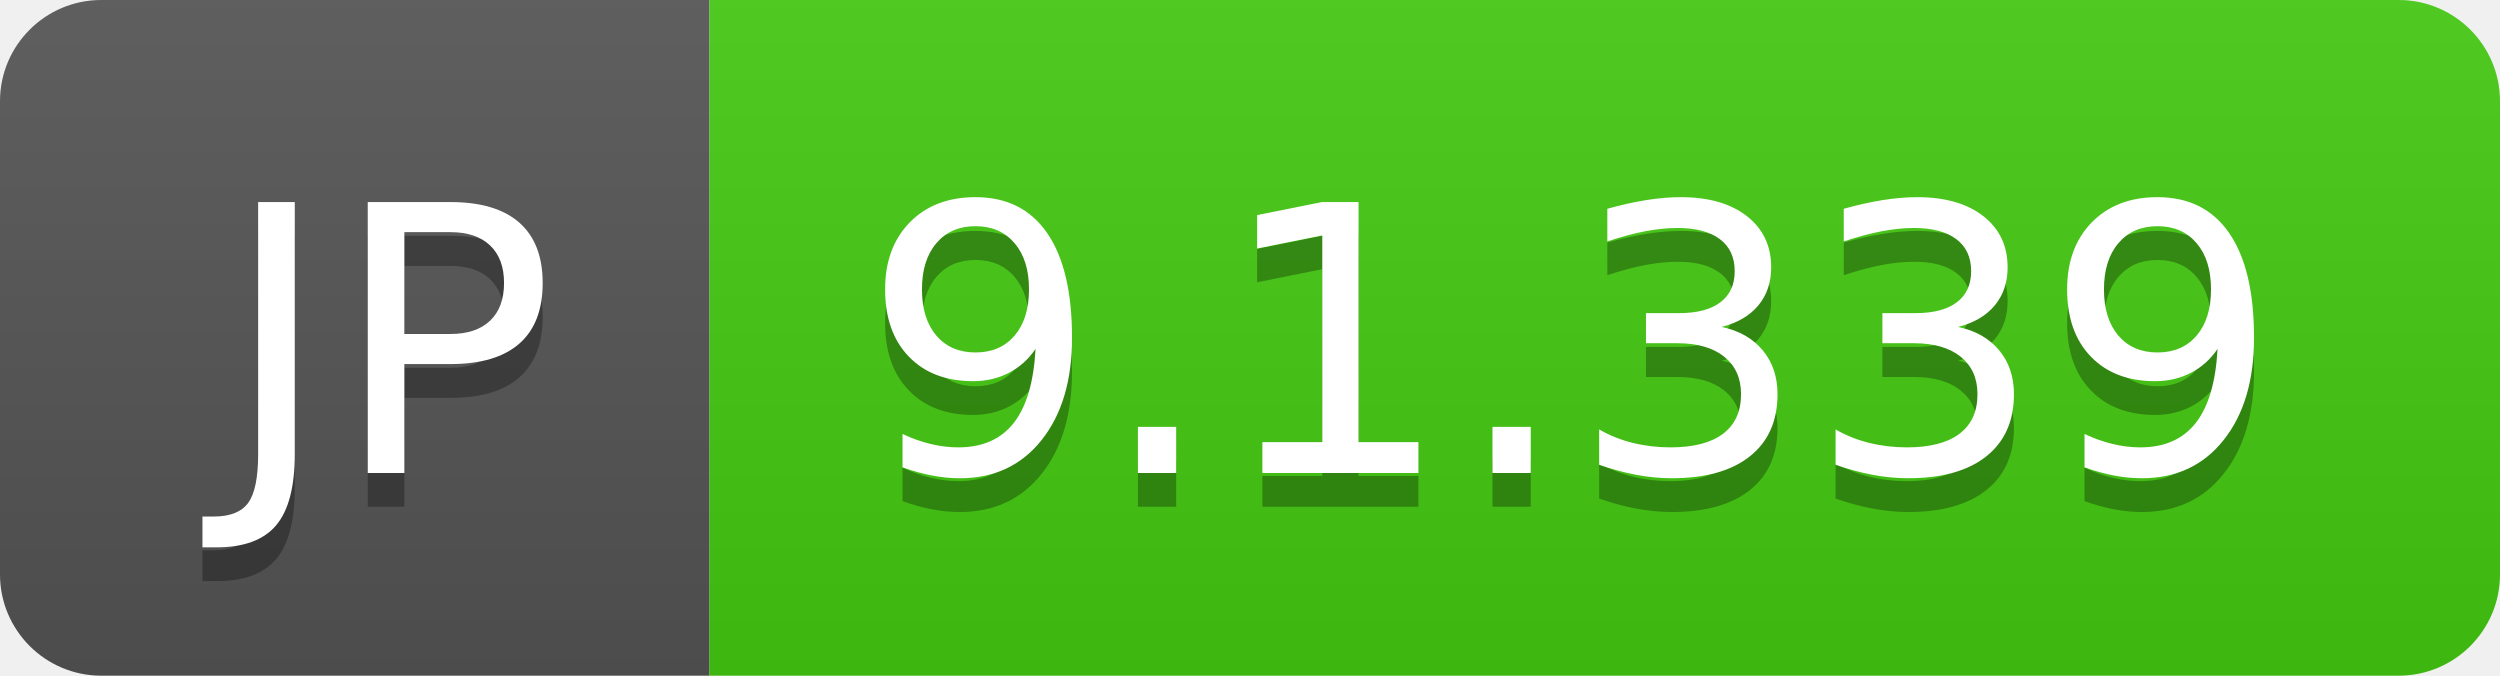
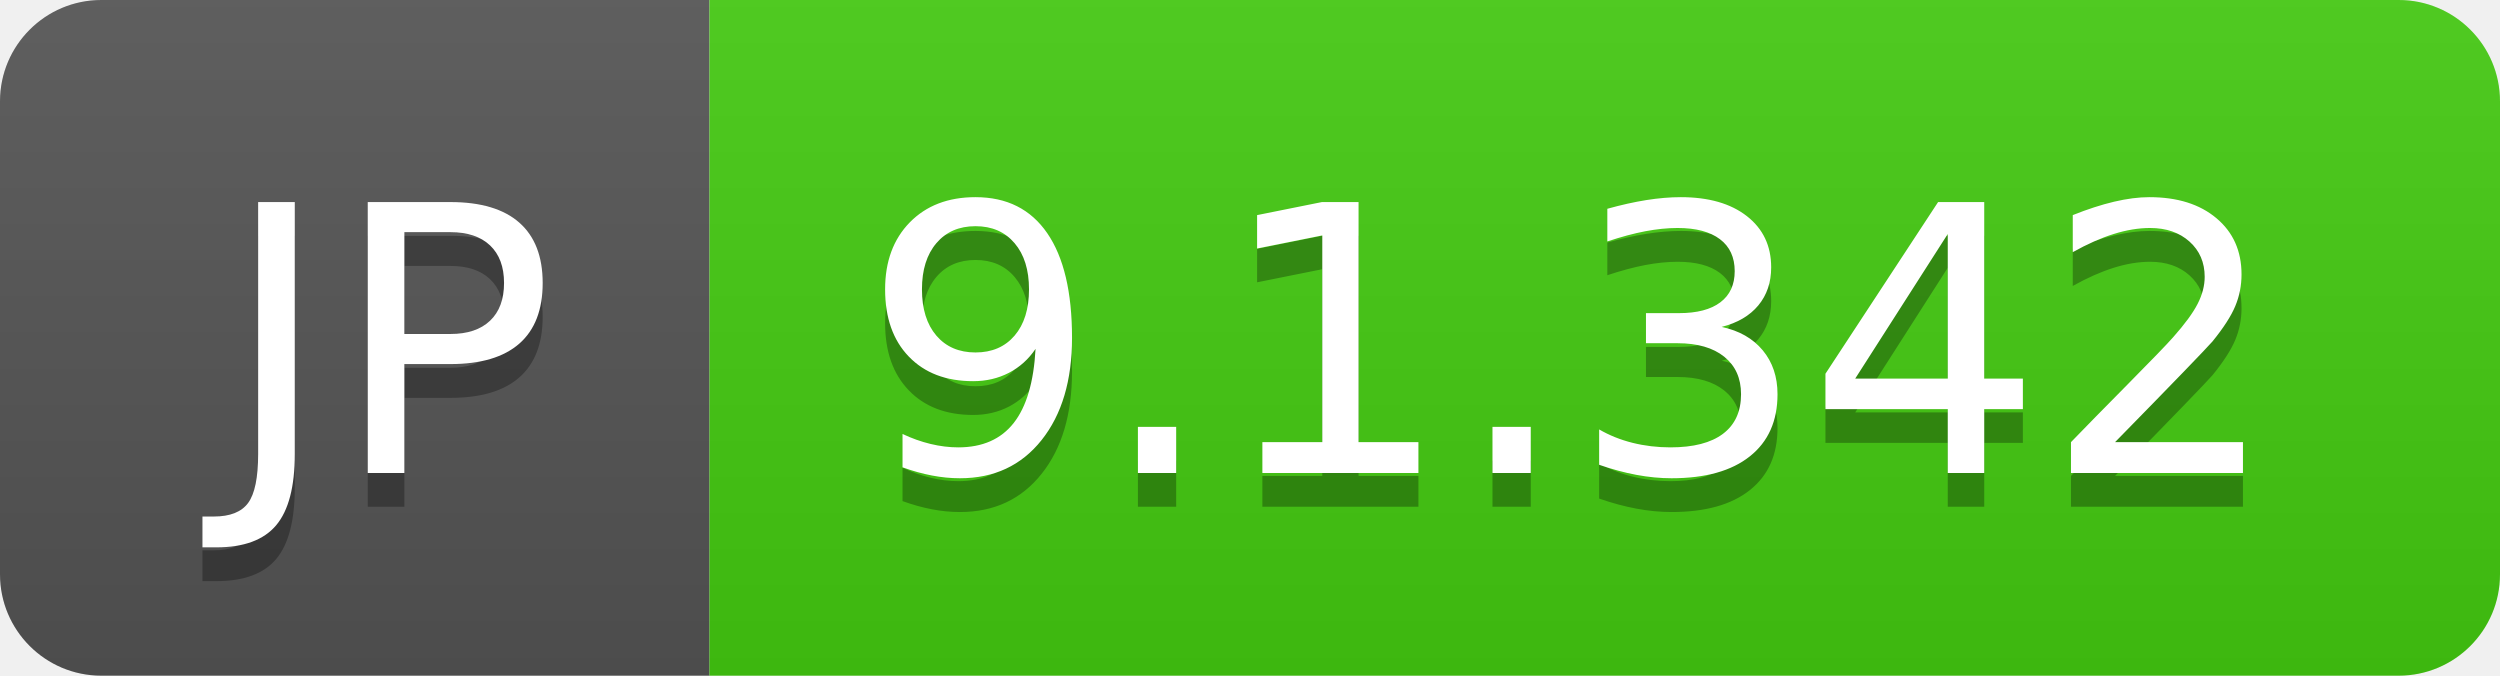
- <svg xmlns="http://www.w3.org/2000/svg" width="74" height="20" role="img" aria-label="JP: 9.1.339">
+ <svg xmlns="http://www.w3.org/2000/svg" width="74" height="20" role="img" aria-label="JP: 9.1.342">
  <linearGradient id="s" x2="0" y2="100%">
    <stop offset="0" stop-color="#bbb" stop-opacity=".1" />
    <stop offset="1" stop-opacity=".1" />
  </linearGradient>
  <clipPath id="r">
    <rect width="74" height="20" rx="3" fill="#fff" />
  </clipPath>
  <g clip-path="url(#r)">
    <rect width="21" height="20" fill="#555" />
    <rect x="21" width="53" height="20" fill="#4c1" />
    <rect width="74" height="20" fill="url(#s)" />
  </g>
  <g fill="#fff" text-anchor="middle" font-family="Verdana,Geneva,DejaVu Sans,sans-serif" text-rendering="geometricPrecision" font-size="110">
    <text aria-hidden="true" x="115" y="150" fill="#010101" fill-opacity=".3" transform="scale(.1)" textLength="110">JP</text>
    <text x="115" y="140" transform="scale(.1)" fill="#fff" textLength="110">JP</text>
-     <text aria-hidden="true" x="465" y="150" fill="#010101" fill-opacity=".3" transform="scale(.1)" textLength="430">9.1.339</text>
-     <text x="465" y="140" transform="scale(.1)" fill="#fff" textLength="430">9.1.339</text>
+     <text aria-hidden="true" x="465" y="150" fill="#010101" fill-opacity=".3" transform="scale(.1)" textLength="430">9.1.342</text>
+     <text x="465" y="140" transform="scale(.1)" fill="#fff" textLength="430">9.1.342</text>
  </g>
</svg>
